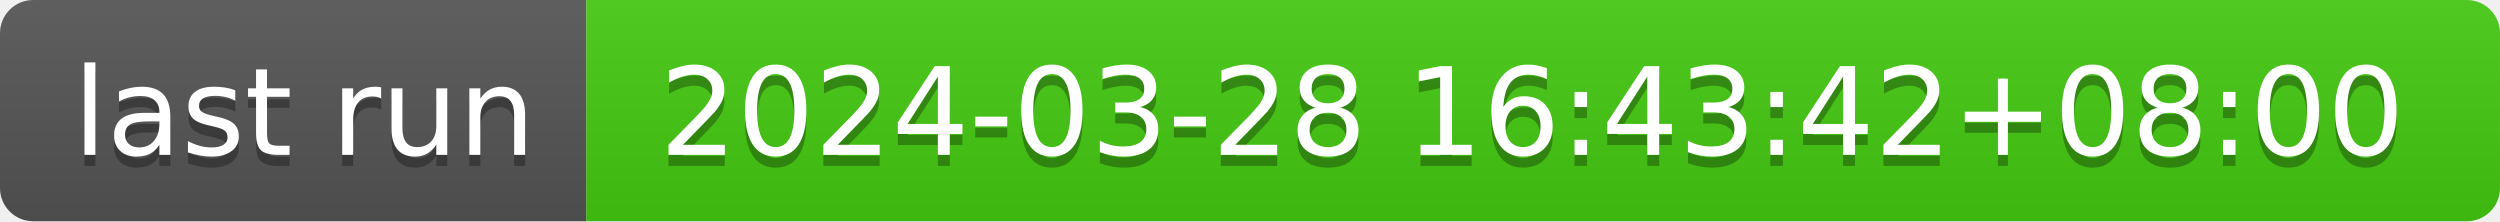
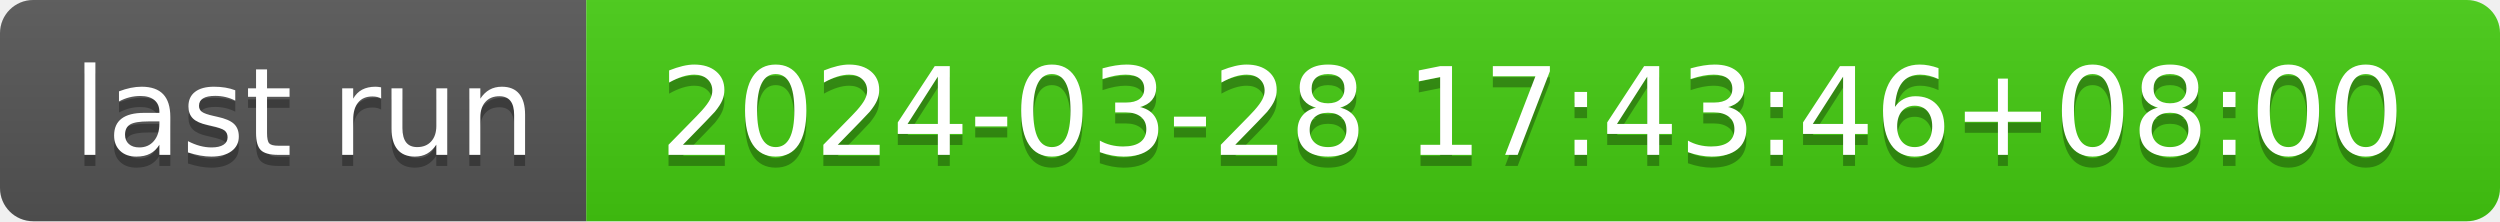
- <svg xmlns="http://www.w3.org/2000/svg" width="226" height="20" role="img" aria-label="last run: 2024-03-28 16:43:42+08:00">
+ <svg xmlns="http://www.w3.org/2000/svg" width="226" height="20" role="img" aria-label="last run: 2024-03-28 17:43:46+08:00">
  <linearGradient id="s" x2="0" y2="100%">
    <stop offset="0" stop-color="#bbb" stop-opacity=".1" />
    <stop offset="1" stop-opacity=".1" />
  </linearGradient>
  <clipPath id="r">
    <rect width="226" height="20" rx="3" fill="#fff" />
  </clipPath>
  <g clip-path="url(#r)">
    <rect width="53" height="20" fill="#555" />
    <rect x="53" width="173" height="20" fill="#4c1" />
    <rect width="226" height="20" fill="url(#s)" />
  </g>
  <g fill="#fff" text-anchor="middle" font-family="Verdana,Geneva,DejaVu Sans,sans-serif" text-rendering="geometricPrecision" font-size="110">
    <text aria-hidden="true" x="275" y="150" fill="#010101" fill-opacity=".3" transform="scale(.1)" textLength="430">last run</text>
    <text x="275" y="140" transform="scale(.1)" fill="#fff" textLength="430">last run</text>
-     <text aria-hidden="true" x="1385" y="150" fill="#010101" fill-opacity=".3" transform="scale(.1)" textLength="1630">2024-03-28 16:43:42+08:00</text>
-     <text x="1385" y="140" transform="scale(.1)" fill="#fff" textLength="1630">2024-03-28 16:43:42+08:00</text>
+     <text aria-hidden="true" x="1385" y="150" fill="#010101" fill-opacity=".3" transform="scale(.1)" textLength="1630">2024-03-28 17:43:46+08:00</text>
+     <text x="1385" y="140" transform="scale(.1)" fill="#fff" textLength="1630">2024-03-28 17:43:46+08:00</text>
  </g>
</svg>
